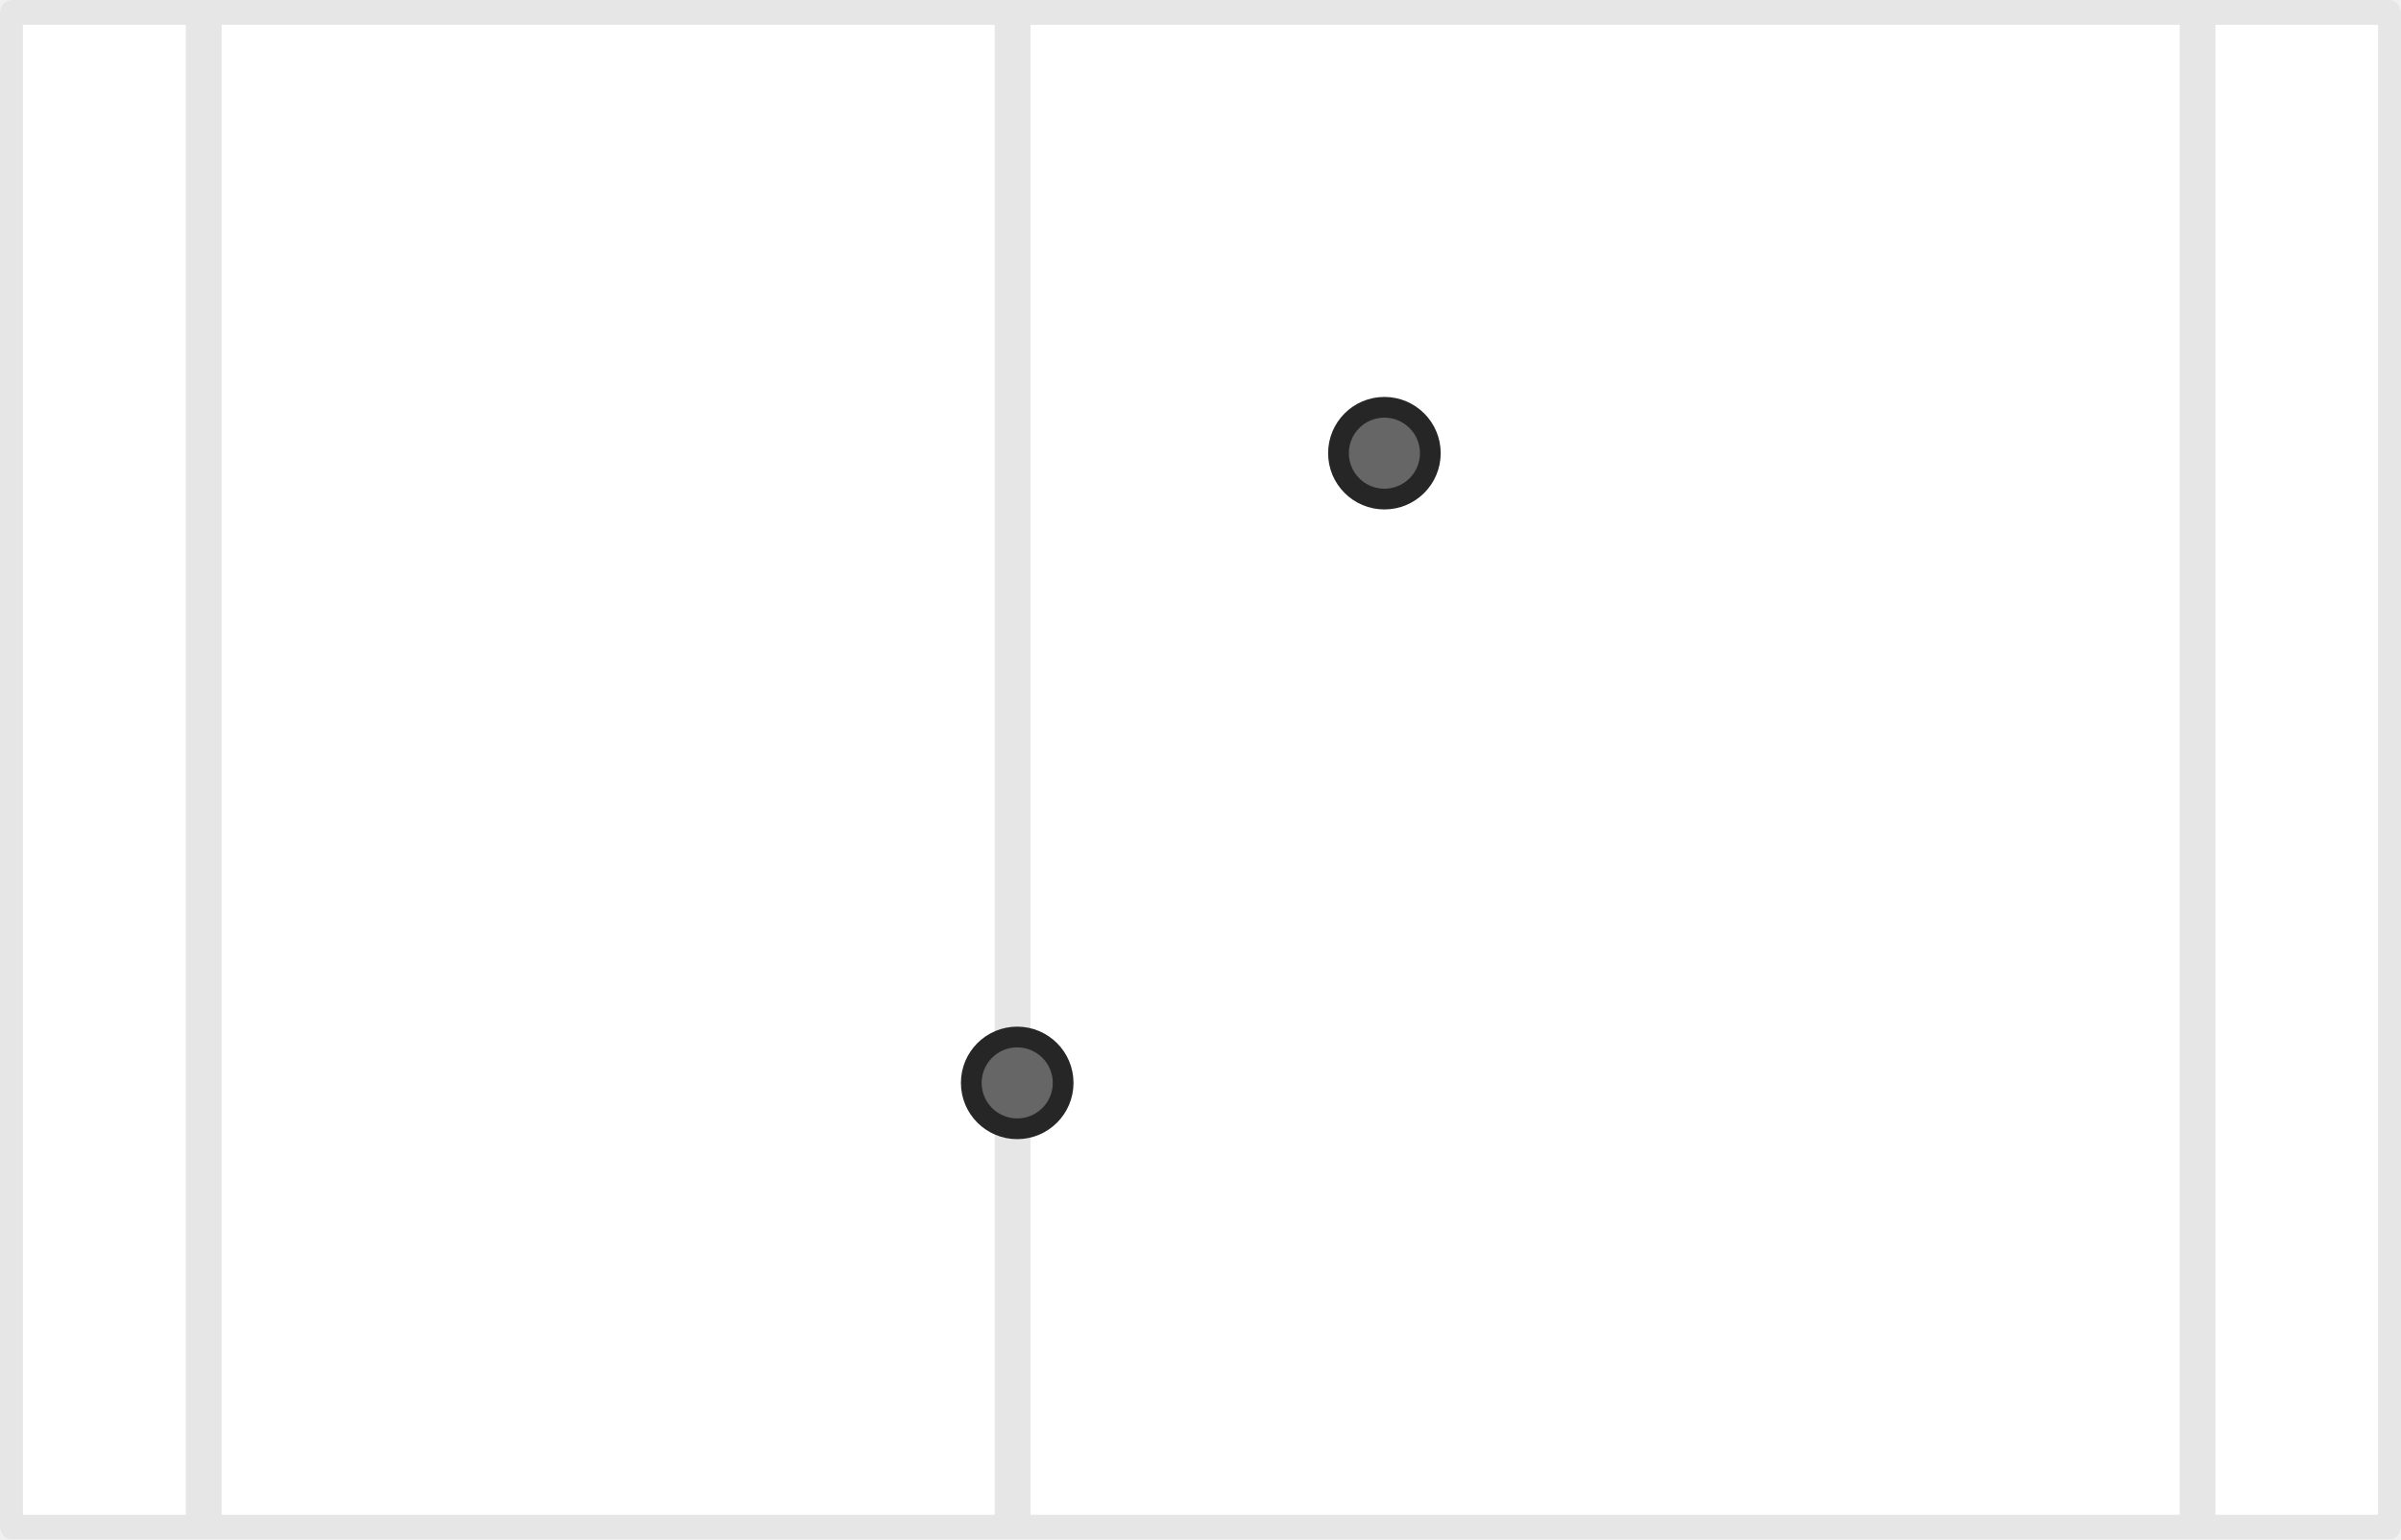
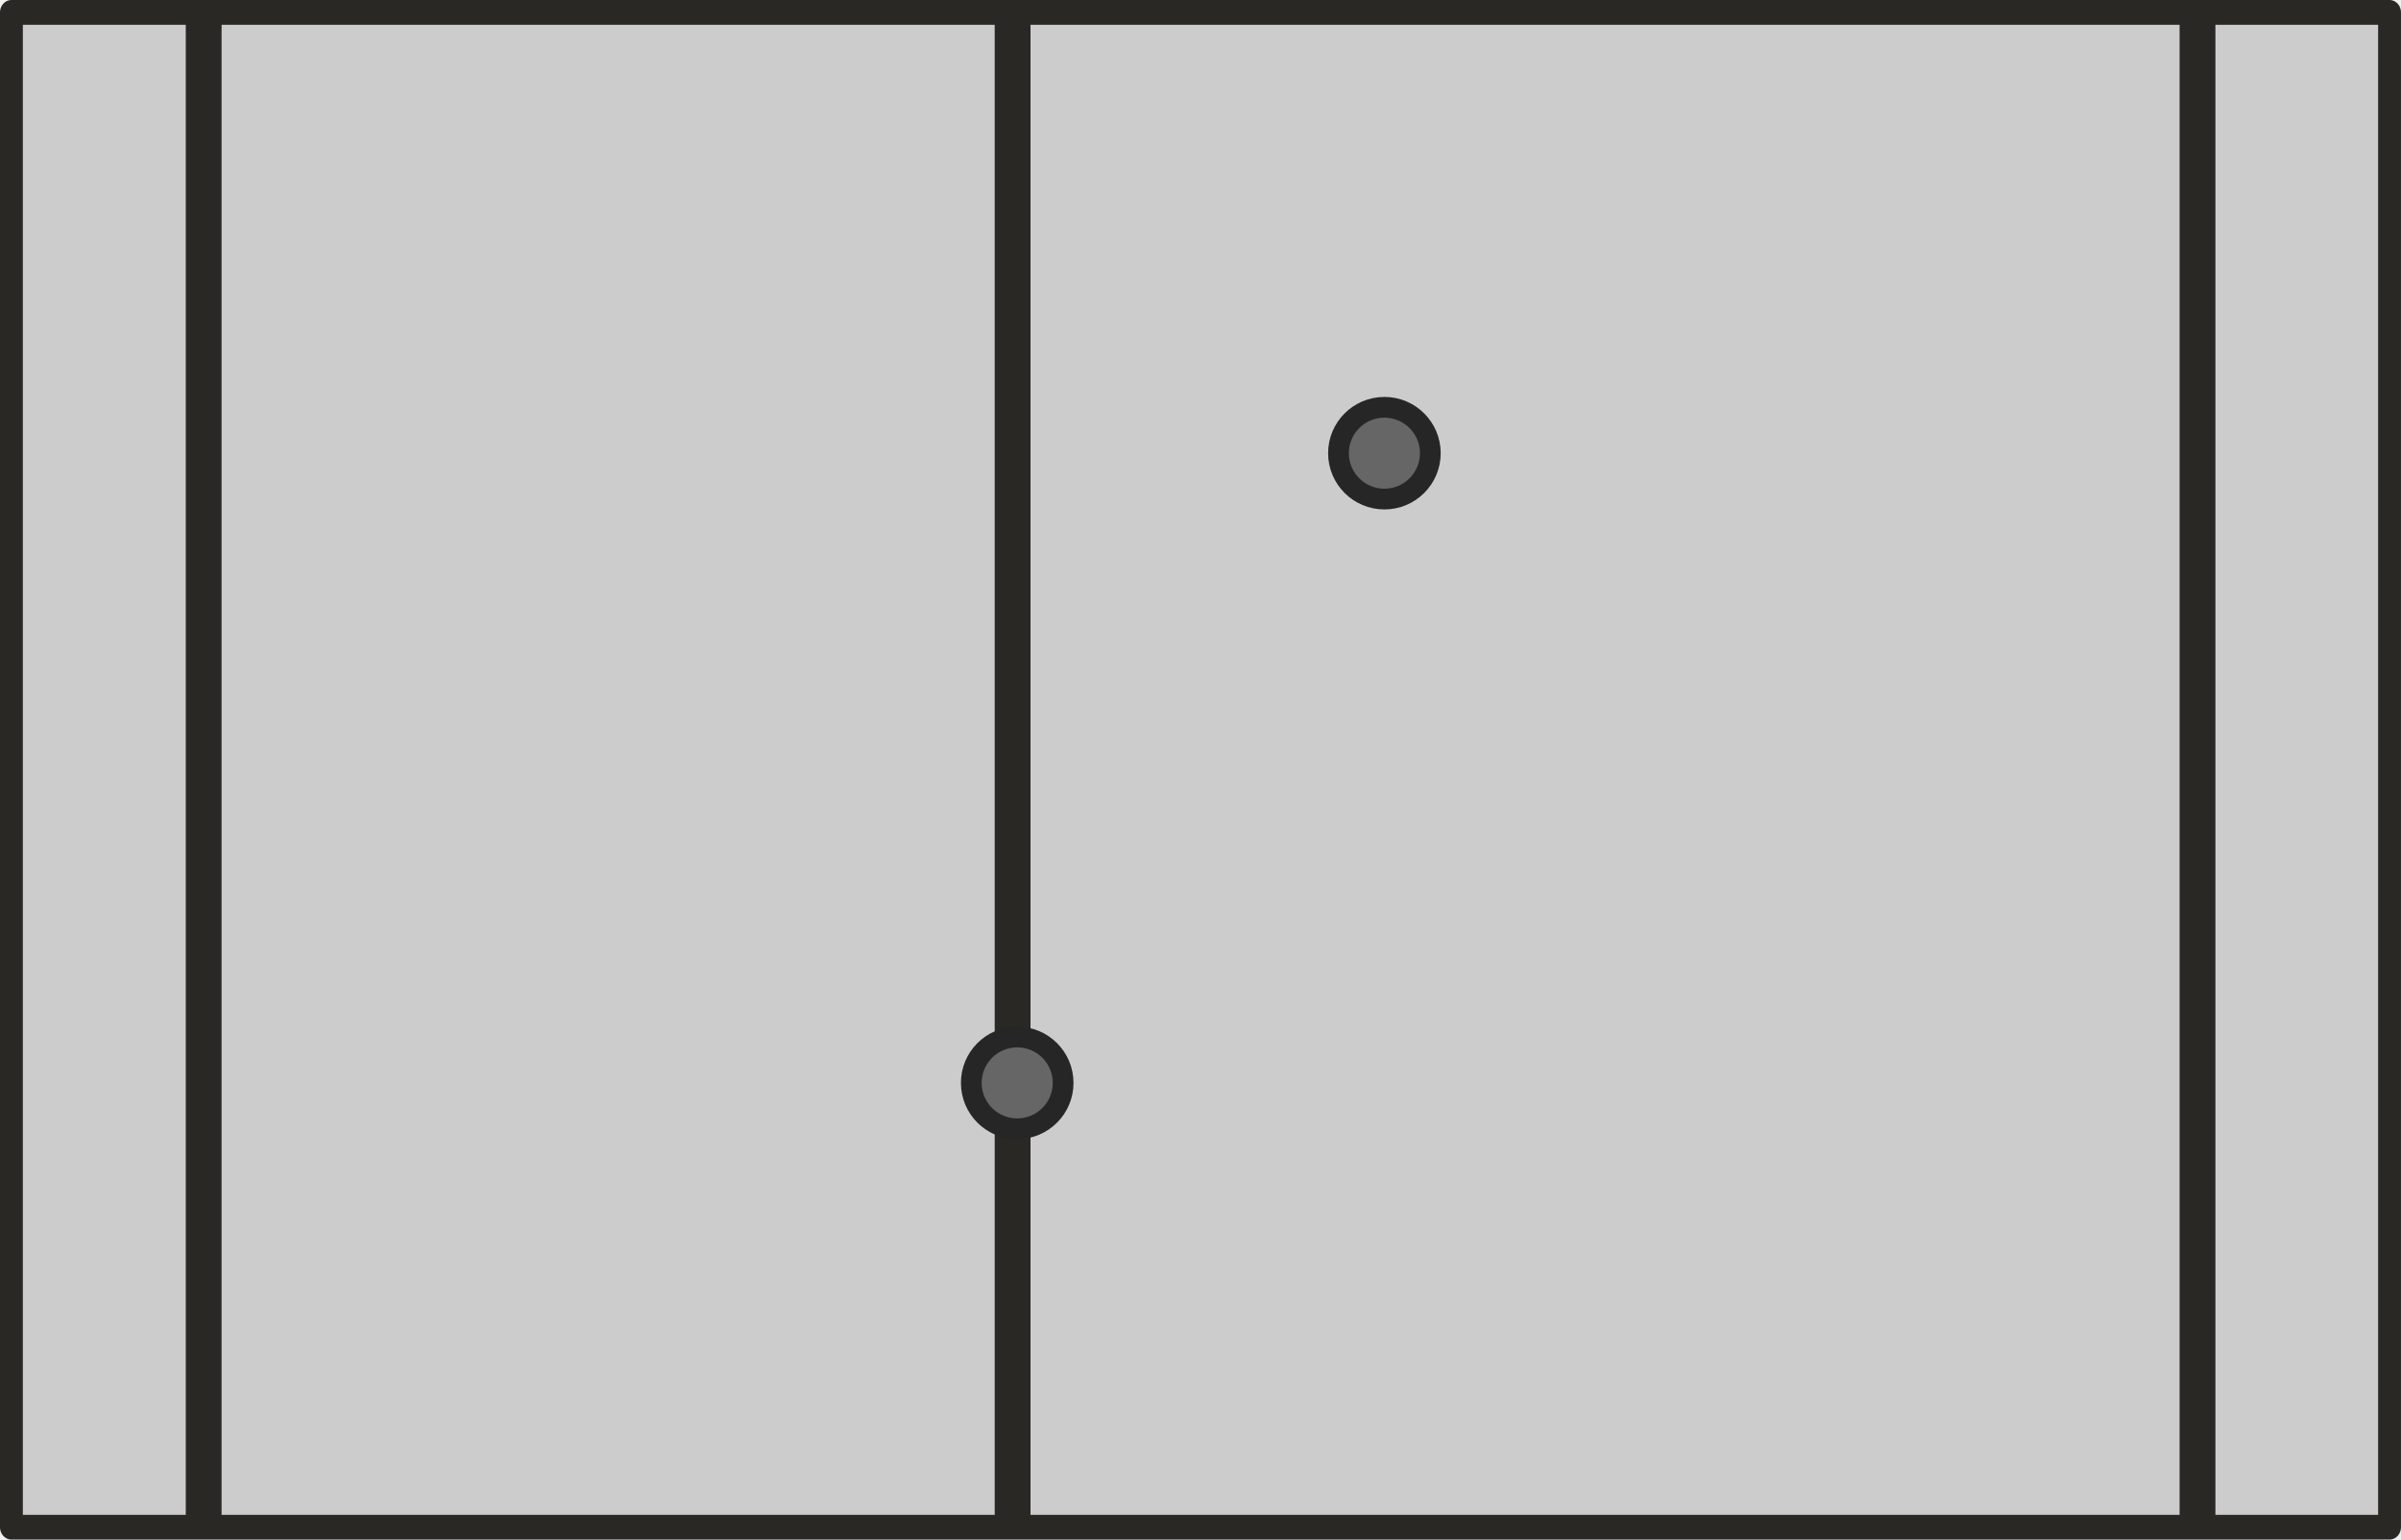
<svg xmlns="http://www.w3.org/2000/svg" width="231.599mm" height="148.553mm" viewBox="0 0 231.599 148.553" version="1.1" id="svg1">
  <defs id="defs1" />
  <g id="layer1" transform="translate(29.89791,-21.16666)">
    <g id="g15846" transform="translate(102.4929,-162.9315)">
      <g id="g15800" transform="matrix(-1.325623,0,0,-1.436854,-5711.452,-93.98175)" style="stroke-width:0.725">
-         <rect style="fill:#ffffff;fill-opacity:1;stroke:#ffffff;stroke-width:1.667;stroke-linecap:round;stroke-linejoin:round;stroke-opacity:1;stop-color:#000000" id="rect15786" width="173.043" height="101.721" x="4209.466" y="-296.088" transform="scale(-1,1)" />
+         <rect style="fill:#cccccc;fill-opacity:1;stroke:#ffffff;stroke-width:1.667;stroke-linecap:round;stroke-linejoin:round;stroke-opacity:1;stop-color:#000000" id="rect15786" width="173.043" height="101.721" x="4209.466" y="-296.088" transform="scale(-1,1)" />
        <g id="g15792" transform="matrix(1.028724,0,0,1.028777,382.622,-244.3052)" style="stroke-width:0.704">
-           <rect style="opacity:1;fill:#e6e6e6;fill-opacity:1;stroke:none;stroke-width:2.536;stroke-linecap:round;stroke-dasharray:none;stroke-opacity:1;stop-color:#000000" id="rect15788" width="2.532" height="99.128" x="-4535.95" y="-50.638" />
-           <rect style="opacity:1;fill:#e6e6e6;fill-opacity:1;stroke:none;stroke-width:2.536;stroke-linecap:round;stroke-dasharray:none;stroke-opacity:1;stop-color:#000000" id="rect15790" width="2.532" height="99.128" x="4617.23" y="-50.638" transform="scale(-1,1)" />
+           <rect style="opacity:1;fill:#292824;fill-opacity:1;stroke:none;stroke-width:2.536;stroke-linecap:round;stroke-dasharray:none;stroke-opacity:1;stop-color:#000000" id="rect15788" width="2.532" height="99.128" x="-4535.95" y="-50.638" />
+           <rect style="opacity:1;fill:#292824;fill-opacity:1;stroke:none;stroke-width:2.536;stroke-linecap:round;stroke-dasharray:none;stroke-opacity:1;stop-color:#000000" id="rect15790" width="2.532" height="99.128" x="4617.23" y="-50.638" transform="scale(-1,1)" />
        </g>
        <g id="g15796" transform="matrix(1.028724,0,0,1.028777,301.9379,-244.3052)" style="stroke-width:0.704">
-           <rect style="opacity:1;fill:#e6e6e6;fill-opacity:1;stroke:none;stroke-width:2.536;stroke-linecap:round;stroke-dasharray:none;stroke-opacity:1;stop-color:#000000" id="rect15794" width="2.532" height="99.128" x="4397.768" y="-50.638" transform="scale(-1,1)" />
+           <rect style="opacity:1;fill:#292824;fill-opacity:1;stroke:none;stroke-width:2.536;stroke-linecap:round;stroke-dasharray:none;stroke-opacity:1;stop-color:#000000" id="rect15794" width="2.532" height="99.128" x="4397.768" y="-50.638" transform="scale(-1,1)" />
        </g>
-         <rect style="fill:none;fill-opacity:1;stroke:#e6e6e6;stroke-width:1.667;stroke-linecap:round;stroke-linejoin:round;stroke-opacity:1;stop-color:#000000" id="rect15798" width="173.043" height="101.721" x="-4382.509" y="-296.088" />
+         <rect style="fill:none;fill-opacity:1;stroke:#292824;stroke-width:1.667;stroke-linecap:round;stroke-linejoin:round;stroke-opacity:1;stop-color:#000000" id="rect15798" width="173.043" height="101.721" x="-4382.509" y="-296.088" />
      </g>
      <ellipse style="fill:#666666;fill-opacity:1;stroke:#262626;stroke-width:2;stroke-linecap:round;stroke-linejoin:round;stroke-dasharray:none;stroke-opacity:1;stop-color:#000000" id="ellipse29246" cx="34.271" cy="288.586" rx="4.43" ry="4.428" transform="scale(-1,1)" />
      <ellipse style="fill:#666666;fill-opacity:1;stroke:#262626;stroke-width:2;stroke-linecap:round;stroke-linejoin:round;stroke-dasharray:none;stroke-opacity:1;stop-color:#000000" id="ellipse29246-2" cx="-1.148" cy="227.826" rx="4.43" ry="4.428" transform="scale(-1,1)" />
    </g>
  </g>
</svg>
